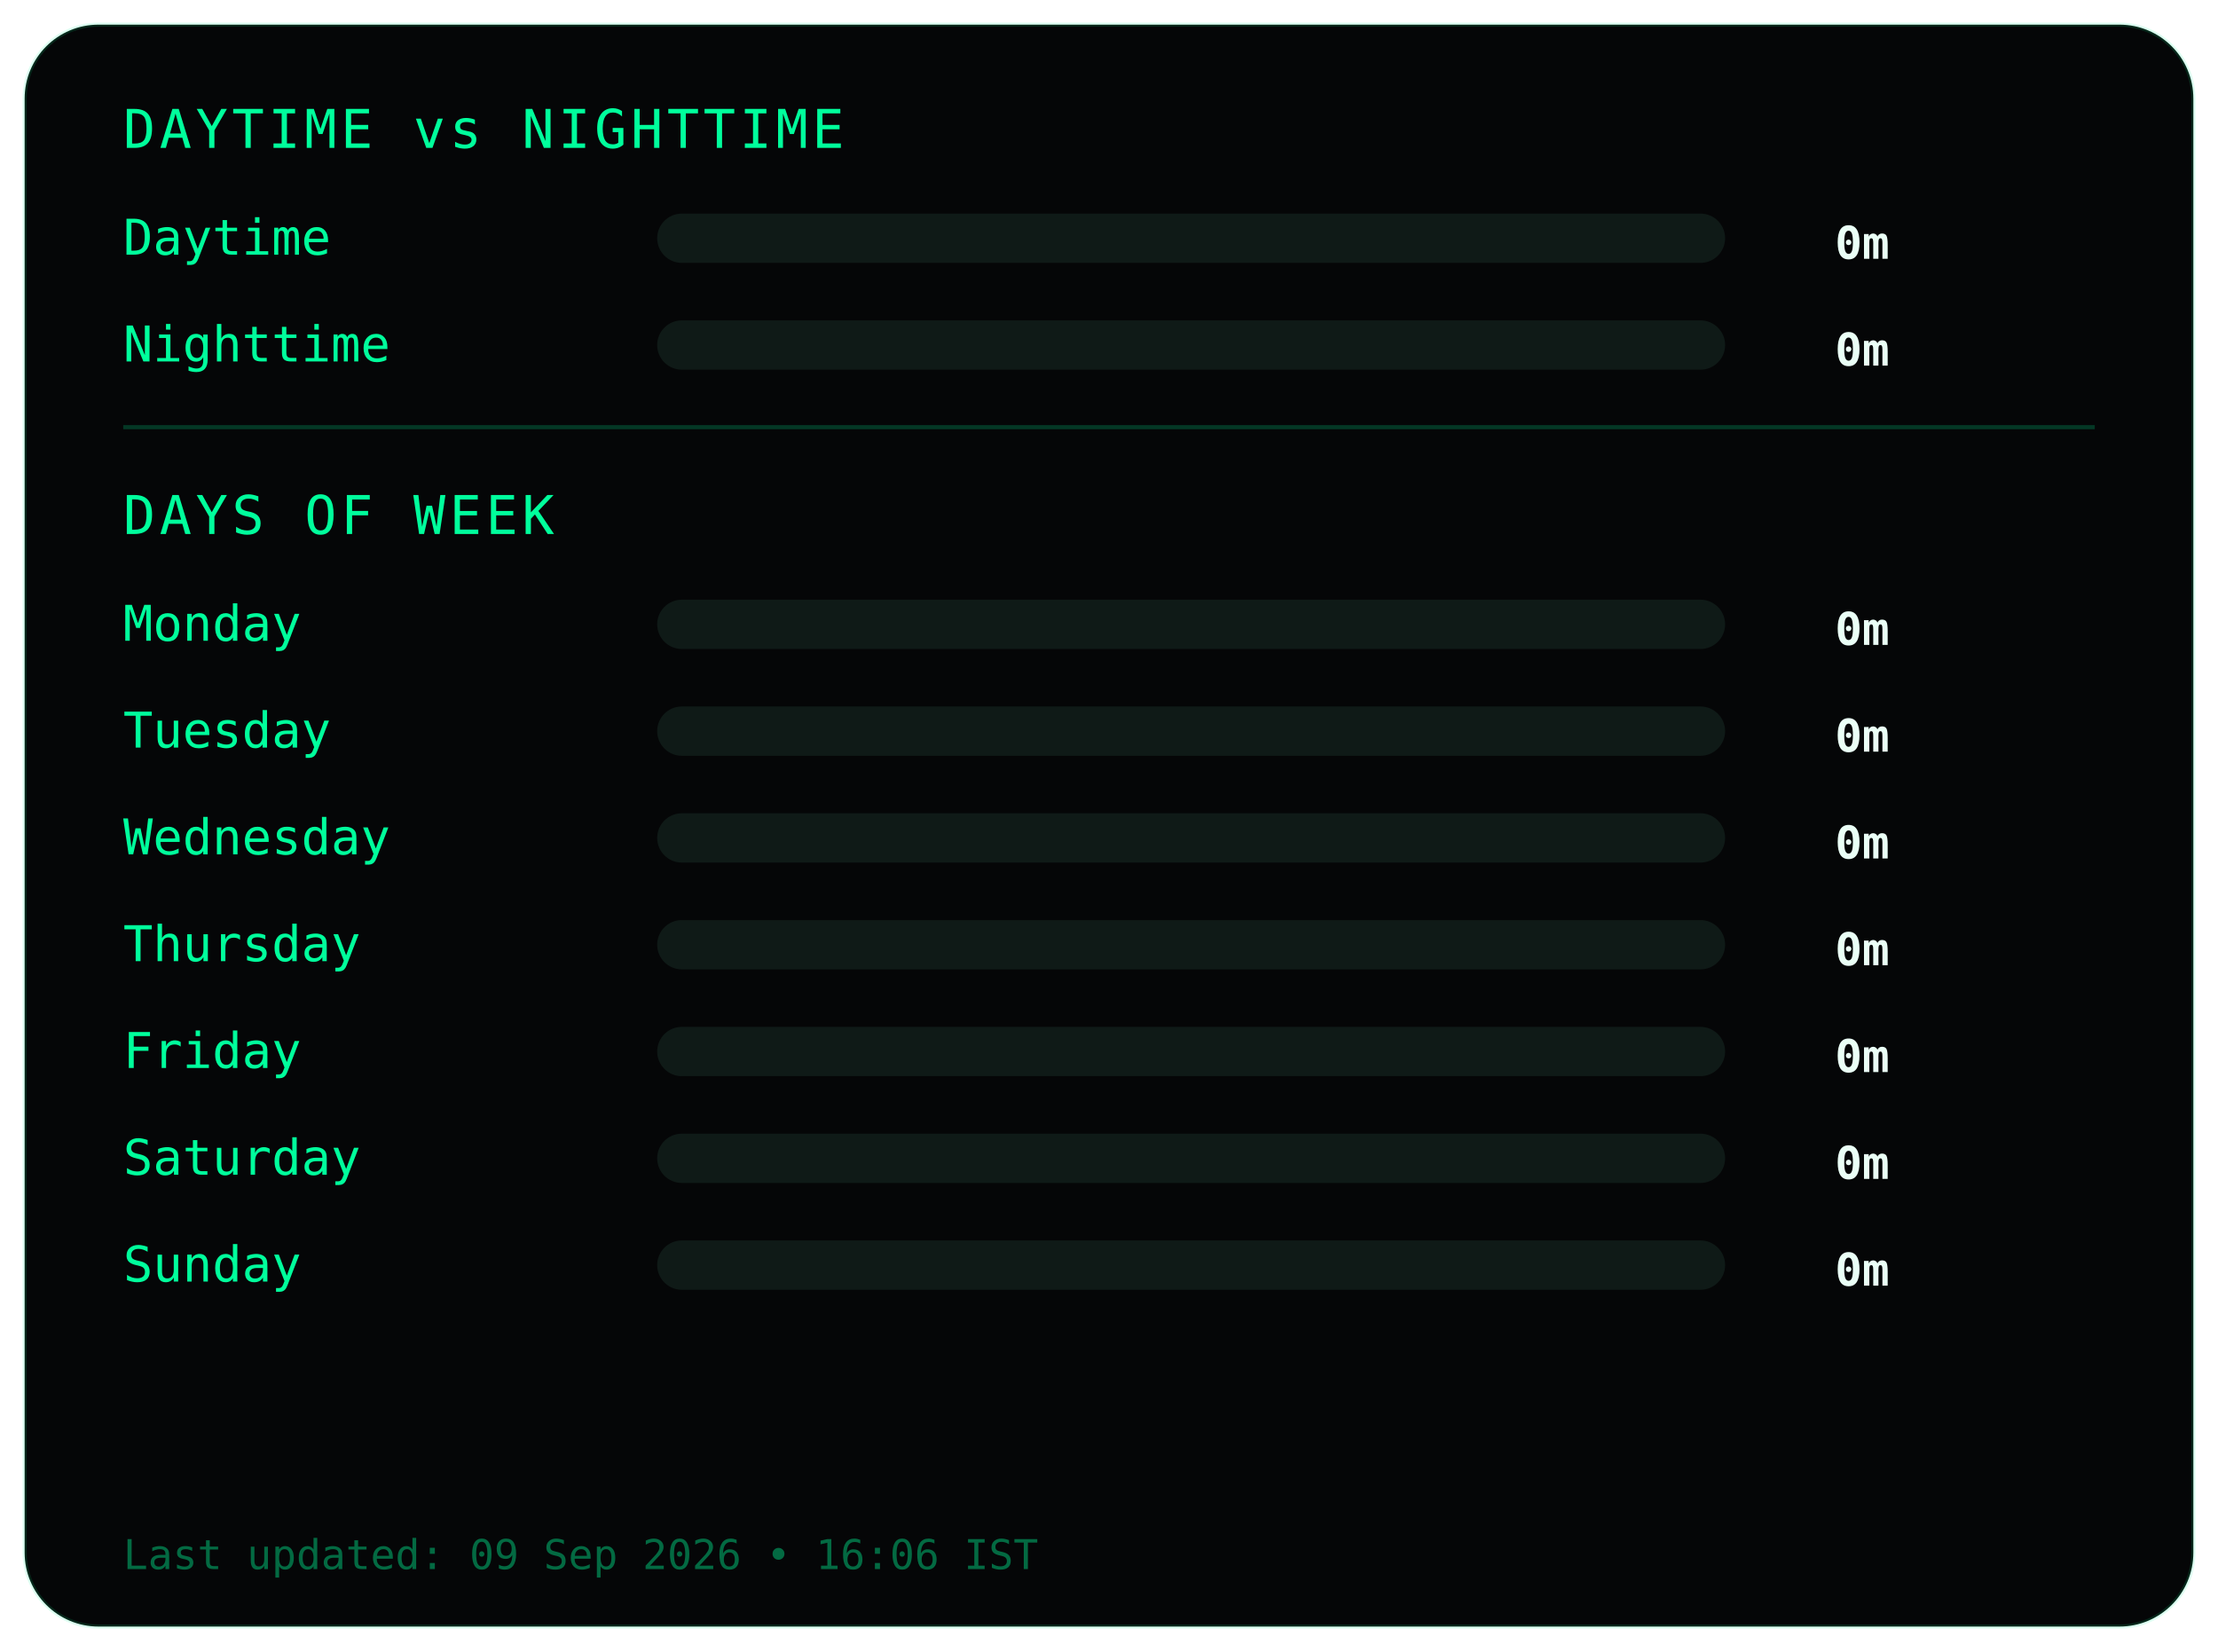
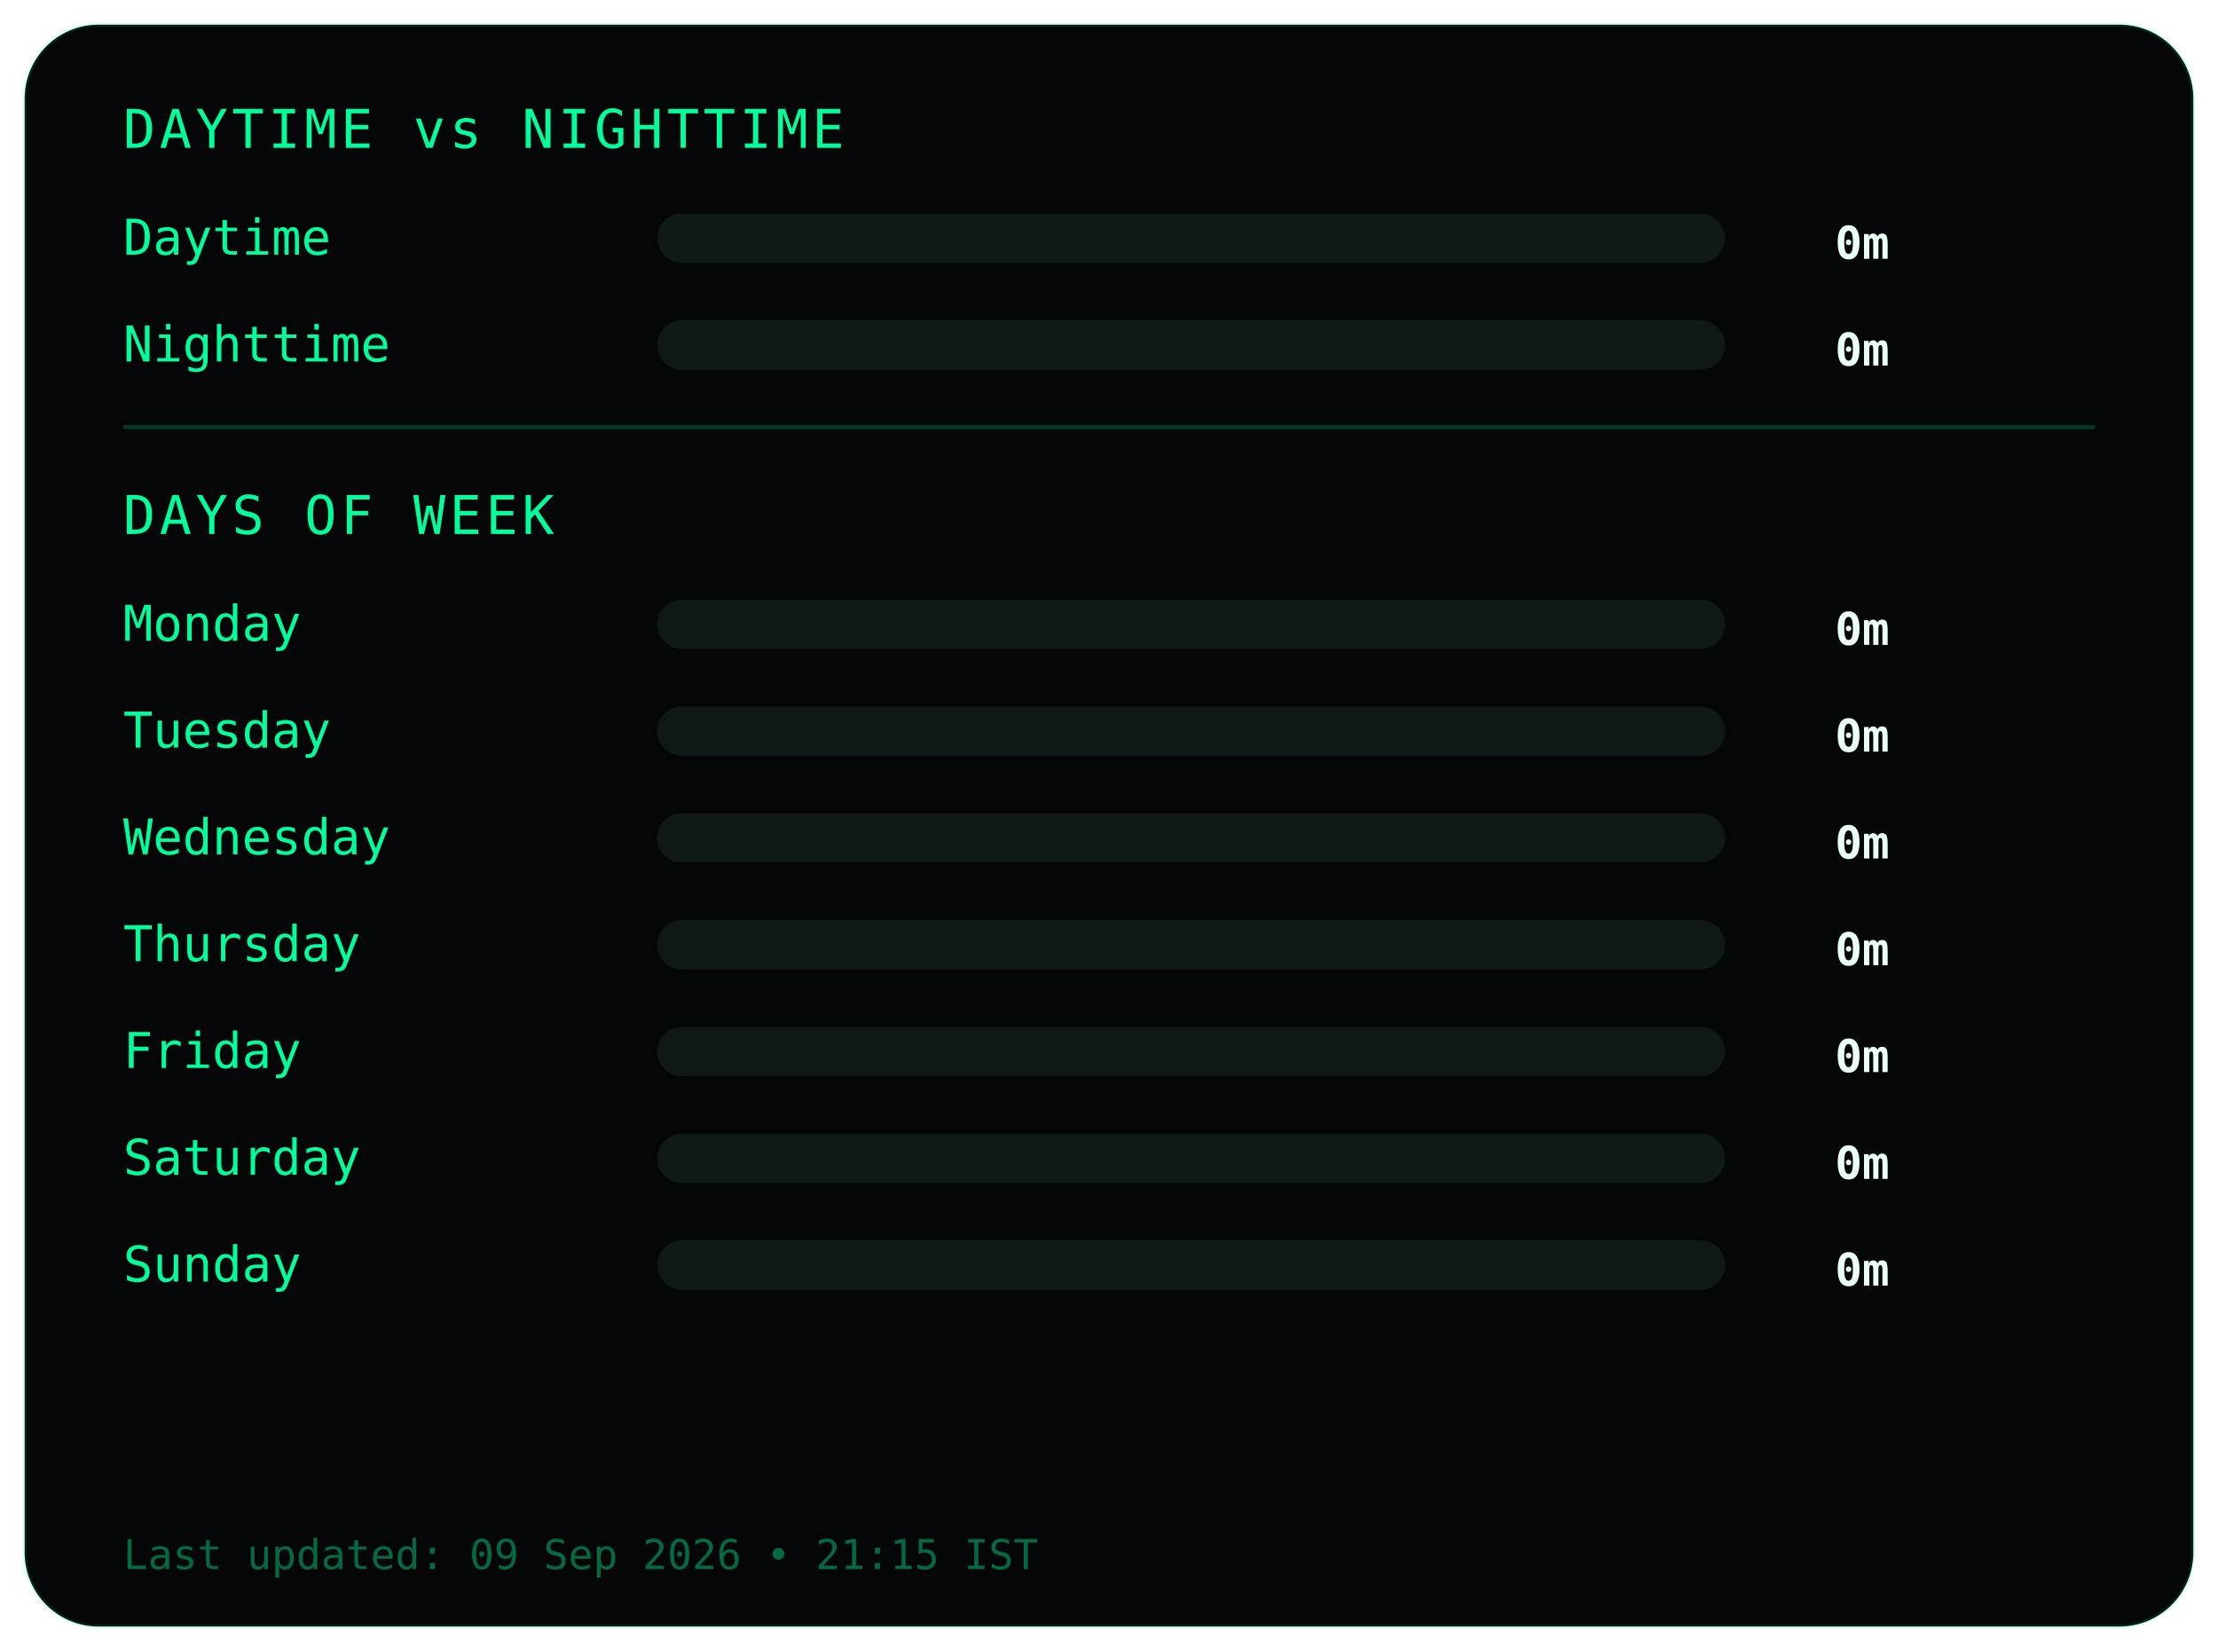
<svg xmlns="http://www.w3.org/2000/svg" width="540" height="402">
  <style>
.frame {
  fill:#050607;
  stroke:#00ff9c22;
  stroke-width:1;
}
.title {
  fill:#00ff9c;
  font-family:monospace;
  font-size:13px;
  letter-spacing:1px;
}
.label {
  fill:#00ff9c;
  font-family:monospace;
  font-size:12px;
}
.value {
  fill:#eafff6;
  font-family:monospace;
  font-size:11px;
  font-weight:bold;
  text-anchor:end;
}
.bar-bg { fill:#0f1a17; }
.bar { fill:#00ff9c; }
.divider { stroke:#00ff9c33; }
.footer {
  fill:#00ff9c66;
  font-family:monospace;
  font-size:10px;
}
</style>
  <rect class="frame" x="6" y="6" rx="18" width="528" height="390" />
  <text class="title" x="30" y="36">DAYTIME vs NIGHTTIME</text>
  <text class="label" x="30" y="62">Daytime</text>
  <rect class="bar-bg" x="160" y="52" width="260" height="12" rx="6" />
  <rect class="bar" x="160" y="52" width="0" height="12" rx="6" />
  <text class="value" x="460" y="63">0m</text>
  <text class="label" x="30" y="88">Nighttime</text>
  <rect class="bar-bg" x="160" y="78" width="260" height="12" rx="6" />
  <rect class="bar" x="160" y="78" width="0" height="12" rx="6" />
  <text class="value" x="460" y="89">0m</text>
  <line class="divider" x1="30" y1="104" x2="510" y2="104" />
  <text class="title" x="30" y="130">DAYS OF WEEK</text>
  <text class="label" x="30" y="156">Monday</text>
  <rect class="bar-bg" x="160" y="146" width="260" height="12" rx="6" />
  <rect class="bar" x="160" y="146" width="0" height="12" rx="6" />
  <text class="value" x="460" y="157">0m</text>
  <text class="label" x="30" y="182">Tuesday</text>
  <rect class="bar-bg" x="160" y="172" width="260" height="12" rx="6" />
  <rect class="bar" x="160" y="172" width="0" height="12" rx="6" />
  <text class="value" x="460" y="183">0m</text>
  <text class="label" x="30" y="208">Wednesday</text>
  <rect class="bar-bg" x="160" y="198" width="260" height="12" rx="6" />
  <rect class="bar" x="160" y="198" width="0" height="12" rx="6" />
  <text class="value" x="460" y="209">0m</text>
  <text class="label" x="30" y="234">Thursday</text>
  <rect class="bar-bg" x="160" y="224" width="260" height="12" rx="6" />
  <rect class="bar" x="160" y="224" width="0" height="12" rx="6" />
  <text class="value" x="460" y="235">0m</text>
  <text class="label" x="30" y="260">Friday</text>
  <rect class="bar-bg" x="160" y="250" width="260" height="12" rx="6" />
  <rect class="bar" x="160" y="250" width="0" height="12" rx="6" />
  <text class="value" x="460" y="261">0m</text>
  <text class="label" x="30" y="286">Saturday</text>
  <rect class="bar-bg" x="160" y="276" width="260" height="12" rx="6" />
  <rect class="bar" x="160" y="276" width="0" height="12" rx="6" />
  <text class="value" x="460" y="287">0m</text>
  <text class="label" x="30" y="312">Sunday</text>
  <rect class="bar-bg" x="160" y="302" width="260" height="12" rx="6" />
  <rect class="bar" x="160" y="302" width="0" height="12" rx="6" />
  <text class="value" x="460" y="313">0m</text>
  <text class="footer" x="30" y="382">
- Last updated: 09 Sep 2026 • 16:06 IST
+ Last updated: 09 Sep 2026 • 21:15 IST
</text>
</svg>
